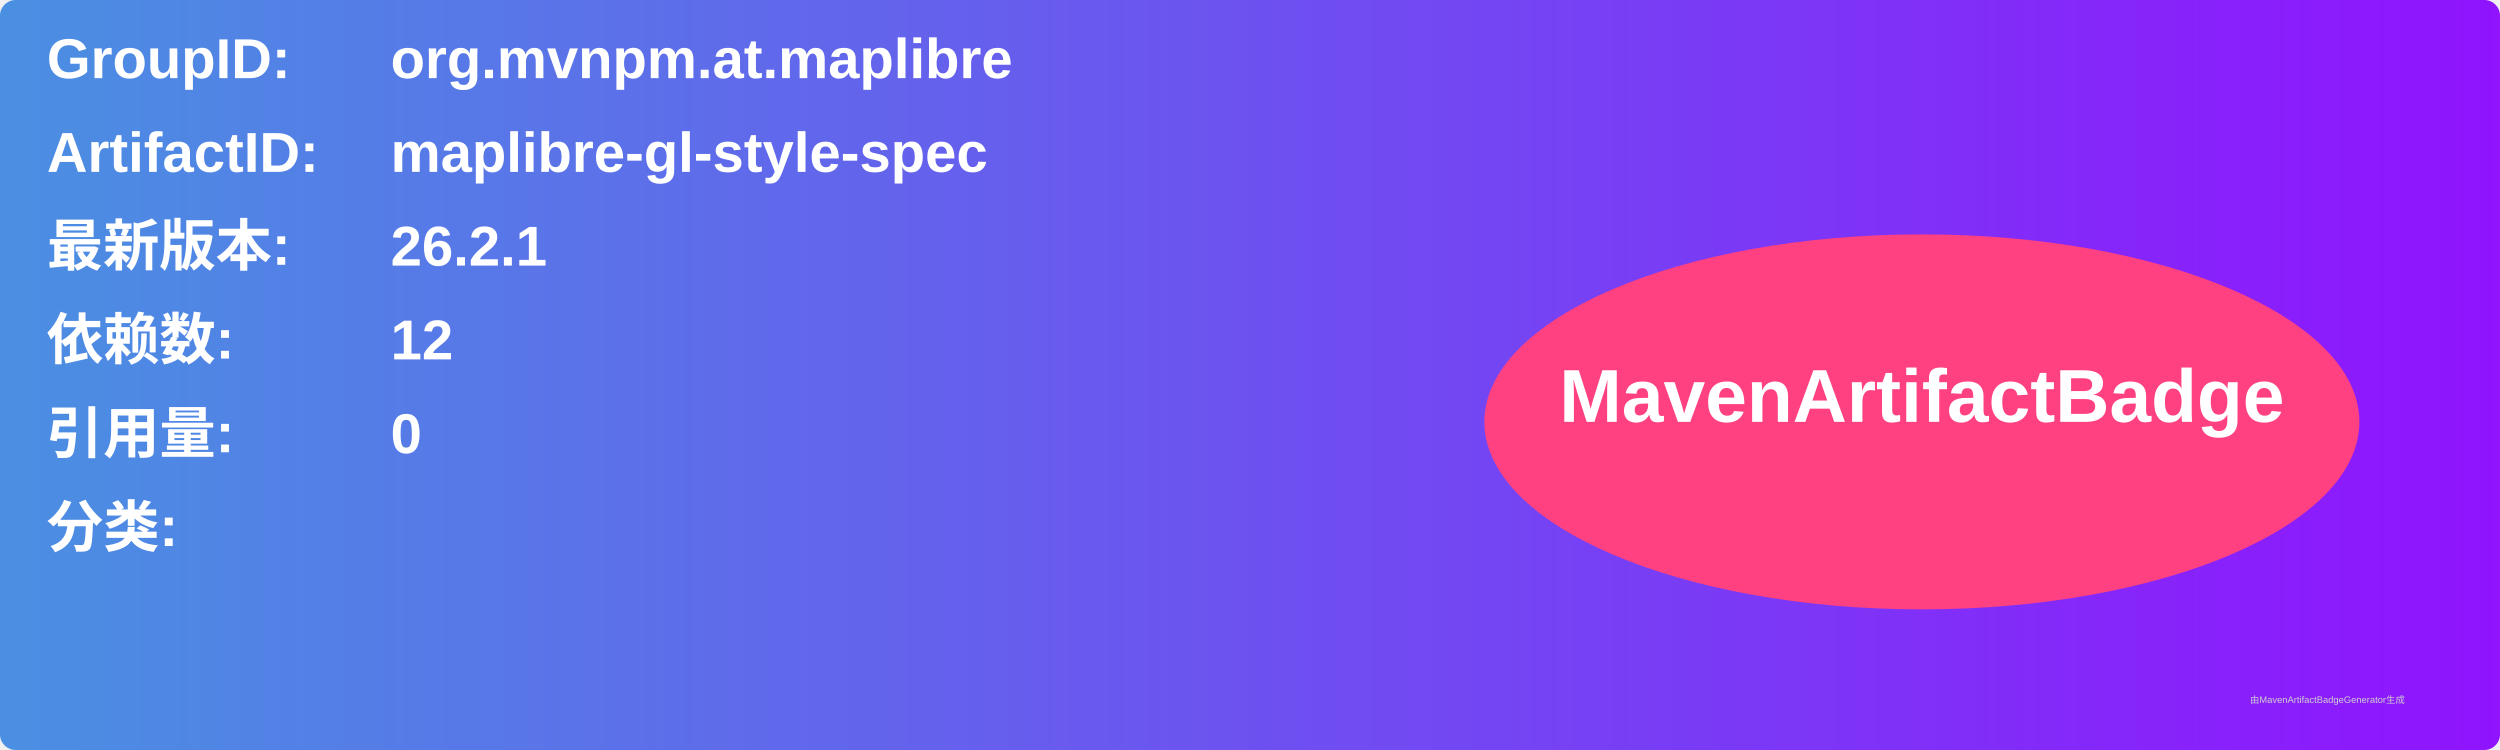
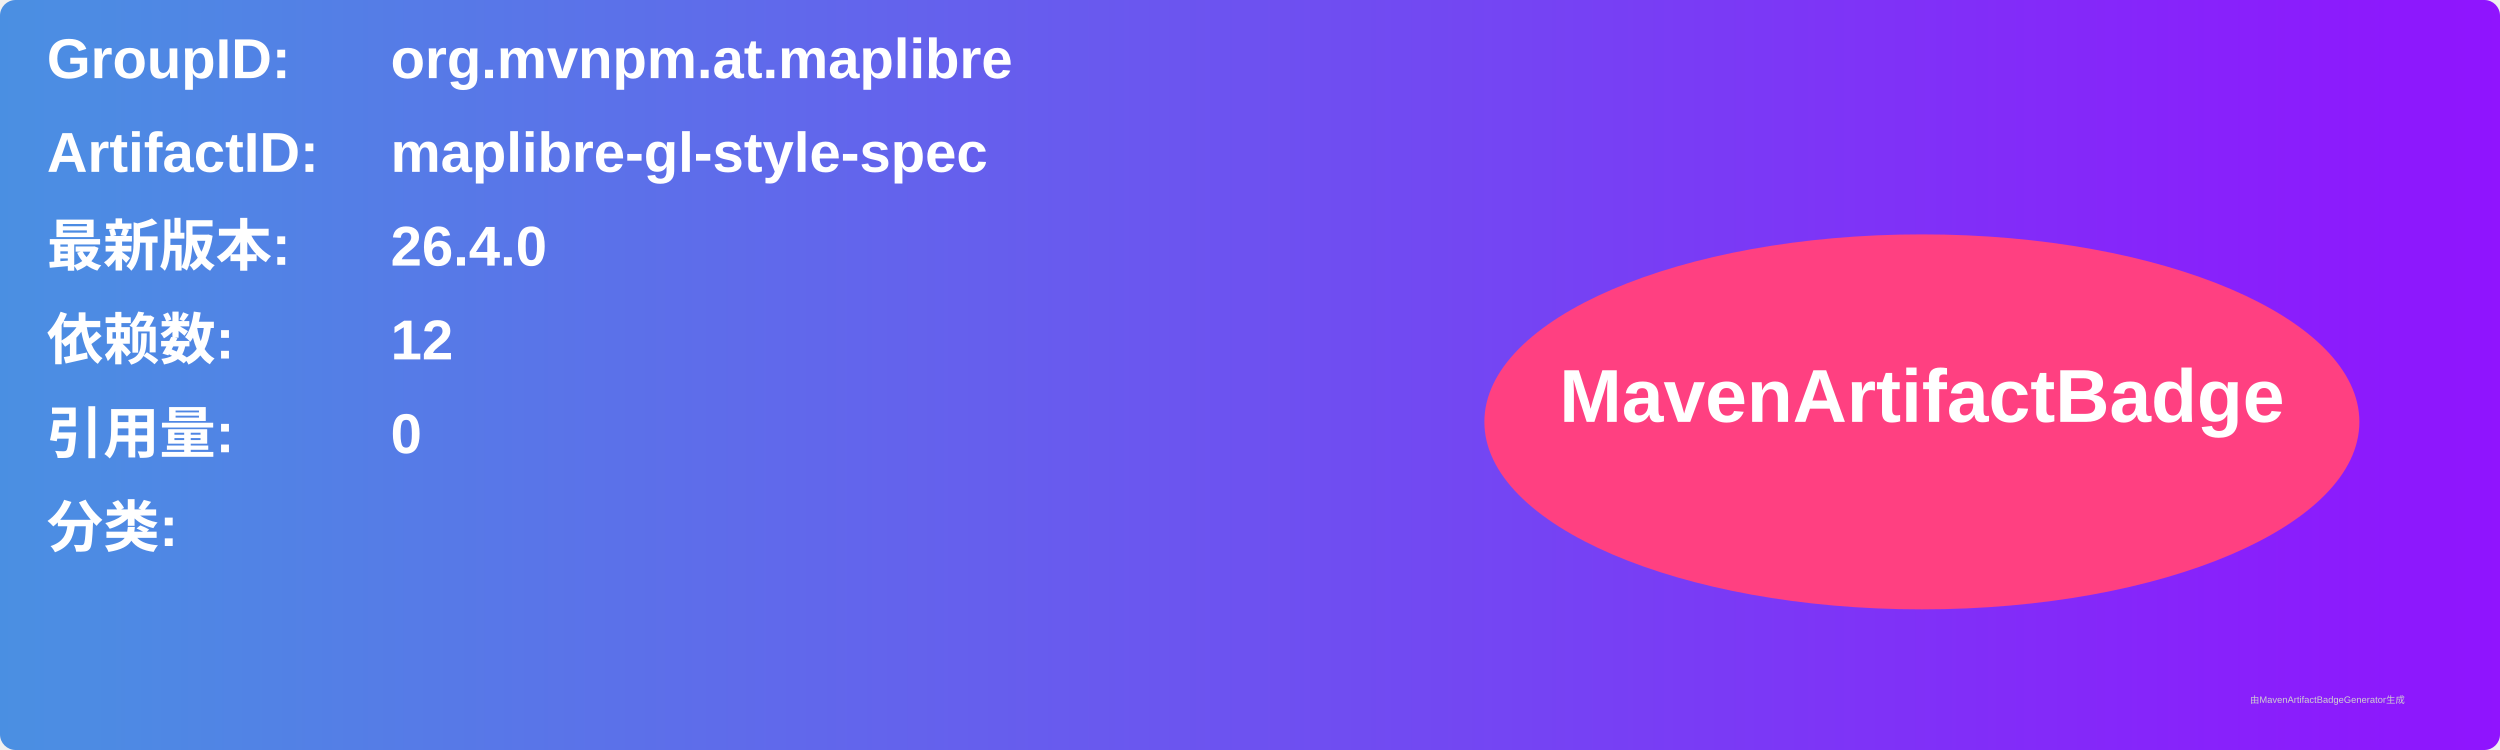
<svg xmlns="http://www.w3.org/2000/svg" width="800" height="240" viewBox="0 0 800 240">
  <linearGradient id="grad" x1="0%" y1="0%" x2="100%" y2="0%">
    <stop offset="0%" stop-color="#4a90e2" />
    <stop offset="100%" stop-color="#9013fe" />
  </linearGradient>
  <rect width="100%" height="100%" rx="5" ry="5" fill="url(#grad)" />
  <g transform="translate(15, 15)">
    <text x="0" y="10" font-family="Arial" font-size="18" fill="white" font-weight="bold" width="260">GroupID:</text>
    <text x="110" y="10" font-family="Arial" font-size="18" fill="white" font-weight="bold" width="460">org.mvnpm.at.maplibre</text>
    <text x="0" y="40" font-family="Arial" font-size="18" fill="white" font-weight="bold" width="260">ArtifactID:</text>
    <text x="110" y="40" font-family="Arial" font-size="18" fill="white" font-weight="bold" width="460">maplibre-gl-style-spec</text>
    <text x="0" y="70" font-family="Arial" font-size="18" fill="white" font-weight="bold">最新版本:</text>
    <text x="110" y="70" font-family="Arial" font-size="18" fill="white" font-weight="bold">
-       <tspan font-weight="bold">26.2.1</tspan>
+       <tspan font-weight="bold">26.4.0</tspan>
    </text>
    <text x="0" y="100" font-family="Arial" font-size="18" fill="white" font-weight="bold">依赖数: </text>
    <text x="110" y="100" font-family="Arial" font-size="18" fill="white">
      <tspan font-weight="bold">12</tspan>
    </text>
    <text x="0" y="130" font-family="Arial" font-size="18" fill="white" font-weight="bold">引用量: </text>
    <text x="110" y="130" font-family="Arial" font-size="18" fill="white">
      <tspan font-weight="bold">0</tspan>
    </text>
    <text x="0" y="160" font-family="Arial" font-size="18" fill="white" font-weight="bold">分类:</text>
    <text x="10" y="190" font-family="Arial" font-size="10" fill="white">
      <tspan font-weight="bold" />
    </text>
    <ellipse cx="600" cy="120" rx="140" ry="60" fill="#ff4081" />
    <text x="600" y="120" text-anchor="middle" font-family="Arial" font-size="24" fill="white" font-weight="bold">MavenArtifactBadge</text>
  </g>
  <text x="720" y="225" font-family="Arial" font-size="3" fill="#d0d0d0">由MavenArtifactBadgeGenerator生成</text>
</svg>
